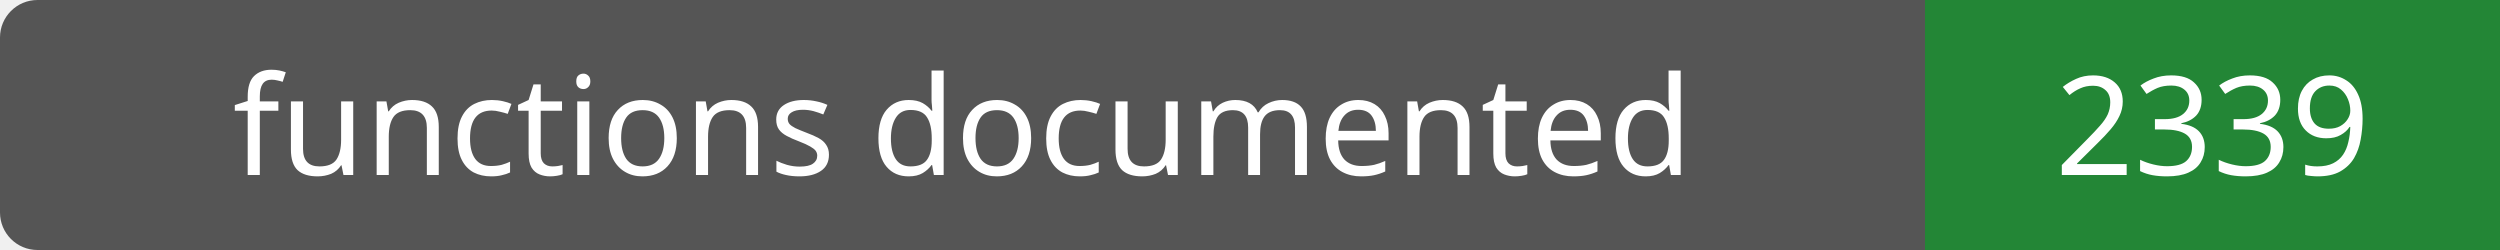
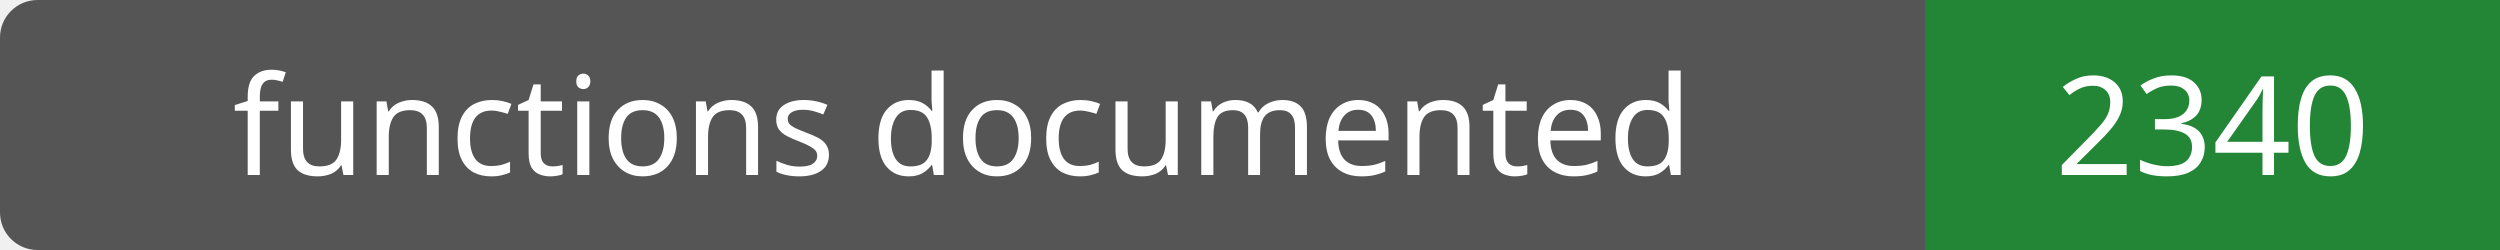
- <svg xmlns="http://www.w3.org/2000/svg" width="200" height="20" role="img" aria-label="functions documented: 2339">
+ <svg xmlns="http://www.w3.org/2000/svg" width="200" height="20" role="img" aria-label="functions documented: 2340">
  <rect width="200" height="20" rx="3" fill="#555" />
  <path fill="#238636" d="M154 0h46v20H154z" />
  <g fill="#fff" text-anchor="middle" font-family="Verdana,sans-serif" font-size="11">
    <text x="77.0" y="14">functions documented</text>
-     <text x="177.0" y="14">2339</text>
+     <text x="177.0" y="14">2340</text>
  </g>
</svg>
